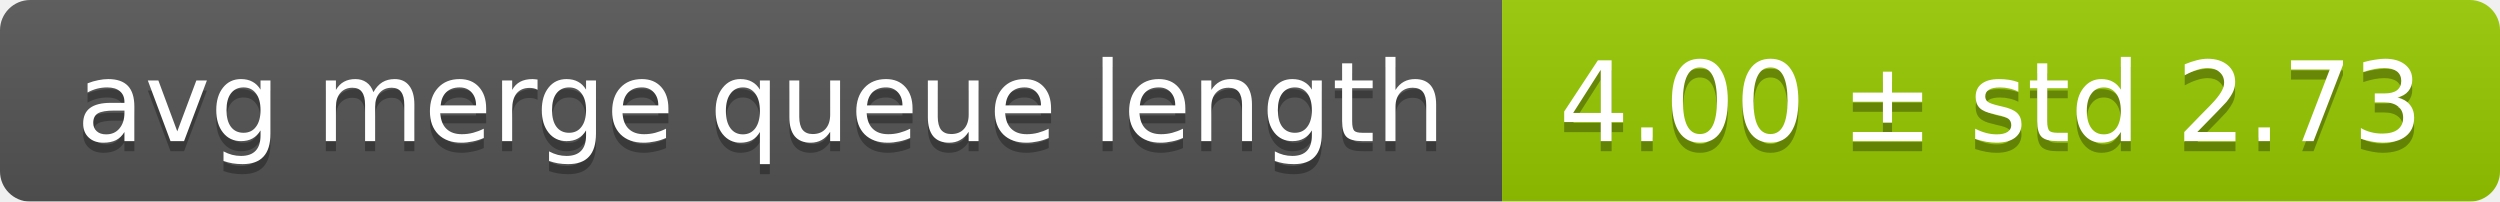
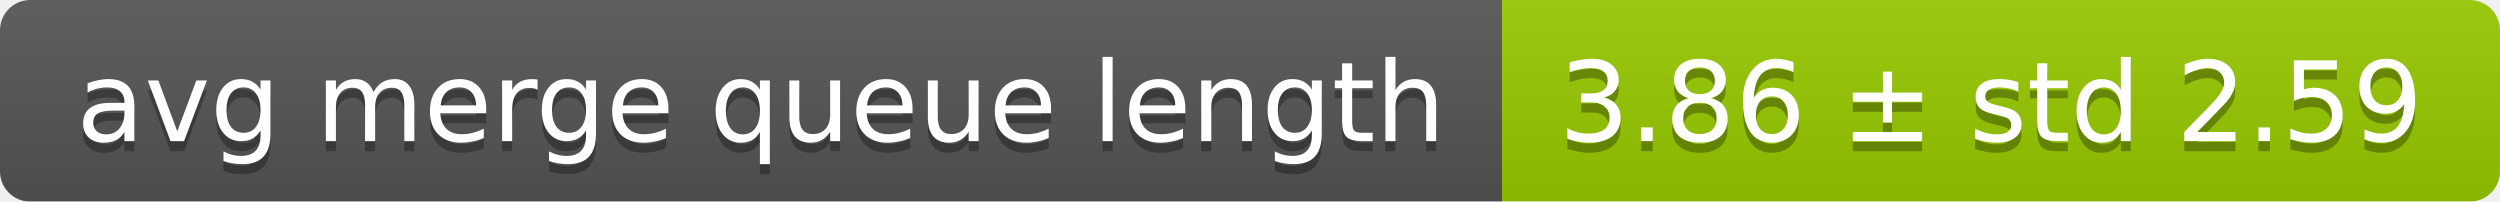
<svg xmlns="http://www.w3.org/2000/svg" width="248" height="20">
  <linearGradient id="smooth" x2="0" y2="100%">
    <stop offset="0" stop-color="#bbb" stop-opacity=".1" />
    <stop offset="1" stop-opacity=".1" />
  </linearGradient>
  <mask id="round">
    <rect width="248" height="20" rx="3" fill="#fff" />
  </mask>
  <g mask="url(#round)">
    <rect width="149" height="20" fill="#555" />
    <rect x="149" width="99" height="20" fill="#97ca00" />
    <rect width="248" height="20" fill="url(#smooth)" />
  </g>
  <g fill="#fff" text-anchor="middle" font-family="DejaVu Sans,Verdana,Geneva,sans-serif" font-size="11">
    <text x="75.5" y="15" fill="#010101" fill-opacity=".3">avg merge queue length</text>
    <text x="75.5" y="14">avg merge queue length</text>
-     <text x="197.5" y="15" fill="#010101" fill-opacity=".3">4.00 ± std 2.73</text>
-     <text x="197.5" y="14">4.00 ± std 2.73</text>
+     <text x="197.5" y="15" fill="#010101" fill-opacity=".3">3.86 ± std 2.59</text>
+     <text x="197.5" y="14">3.86 ± std 2.59</text>
  </g>
</svg>
